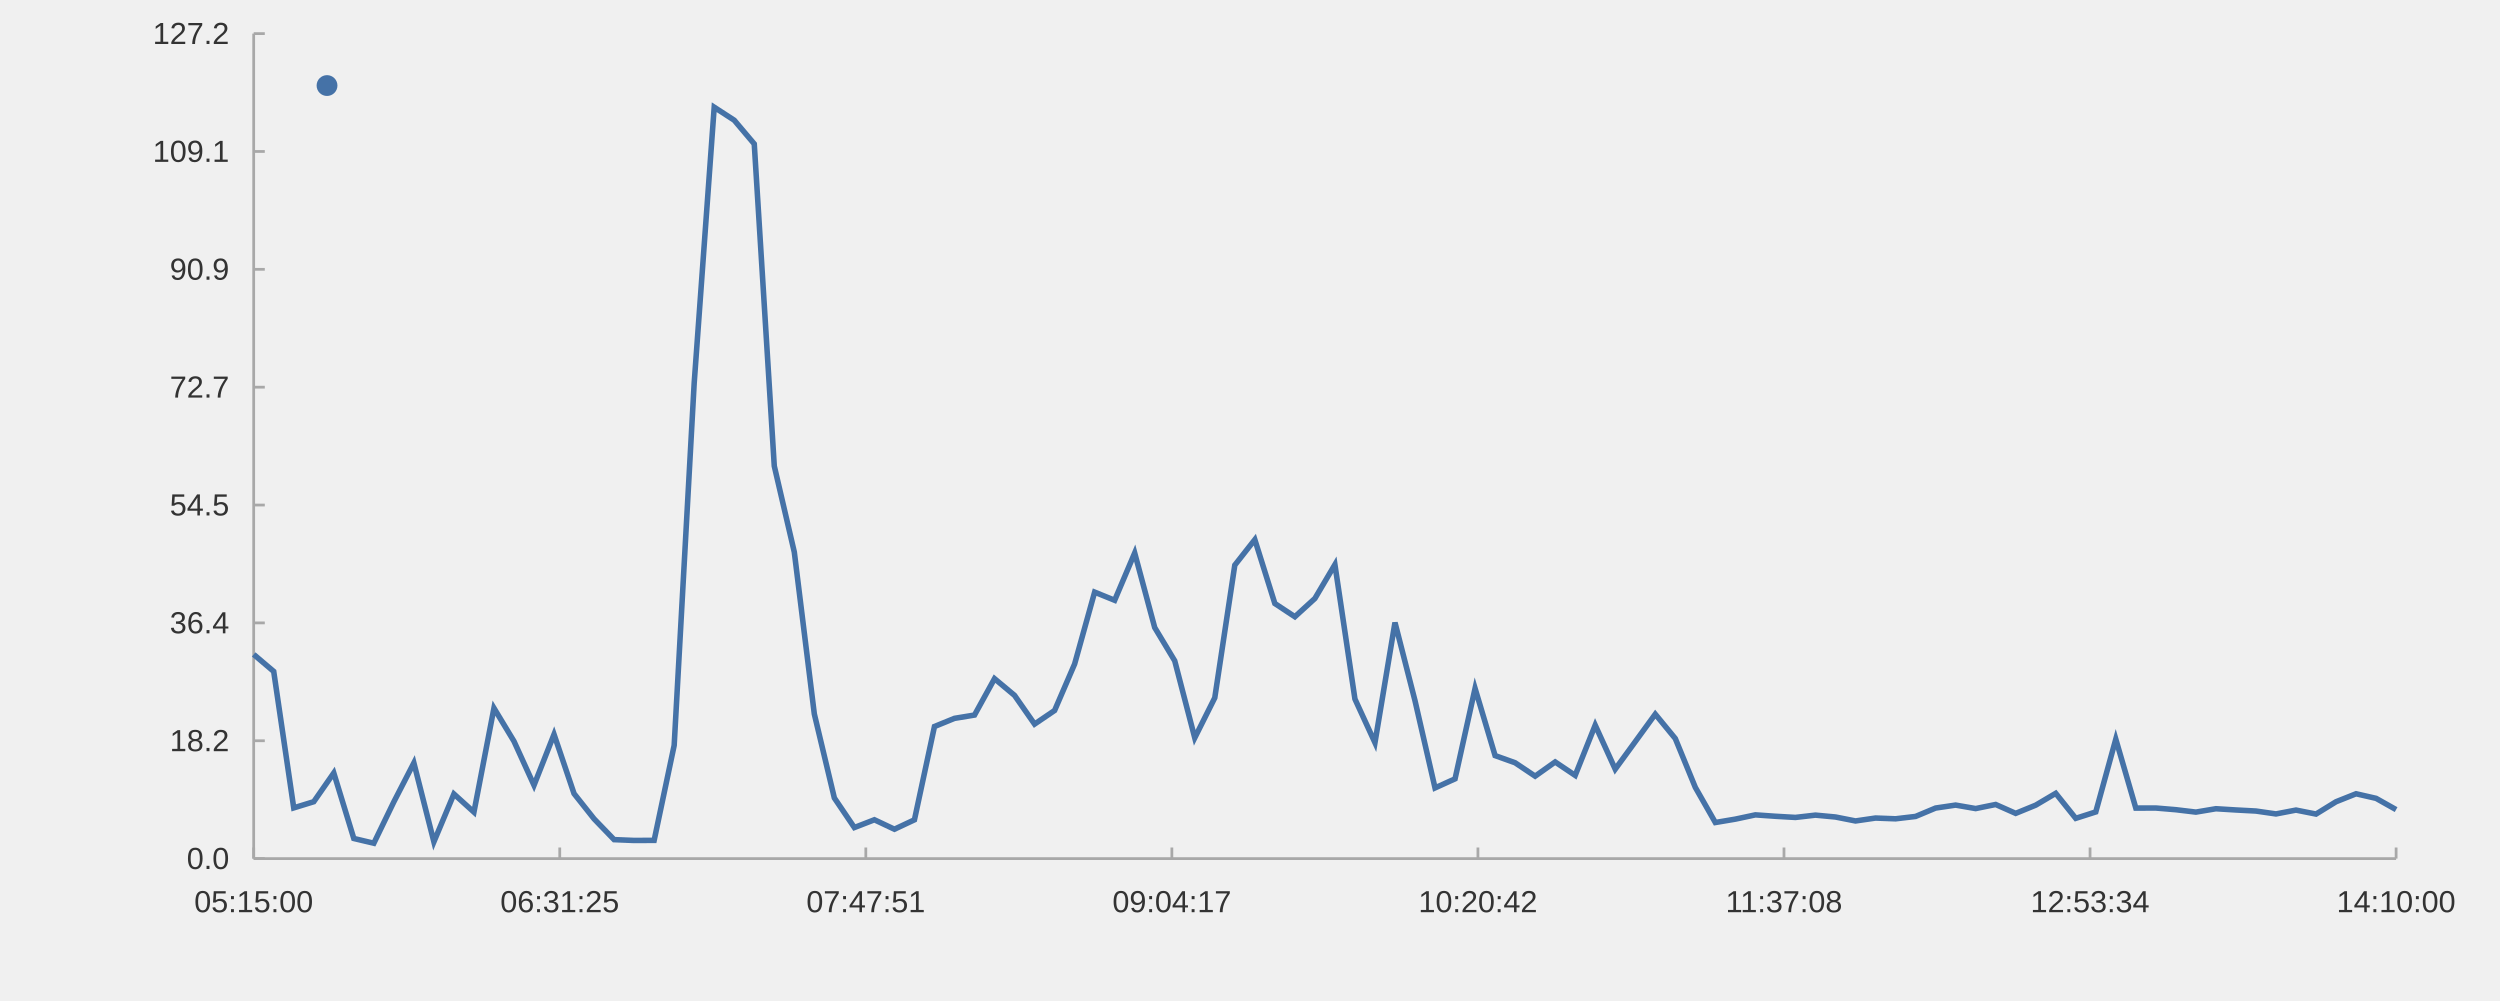
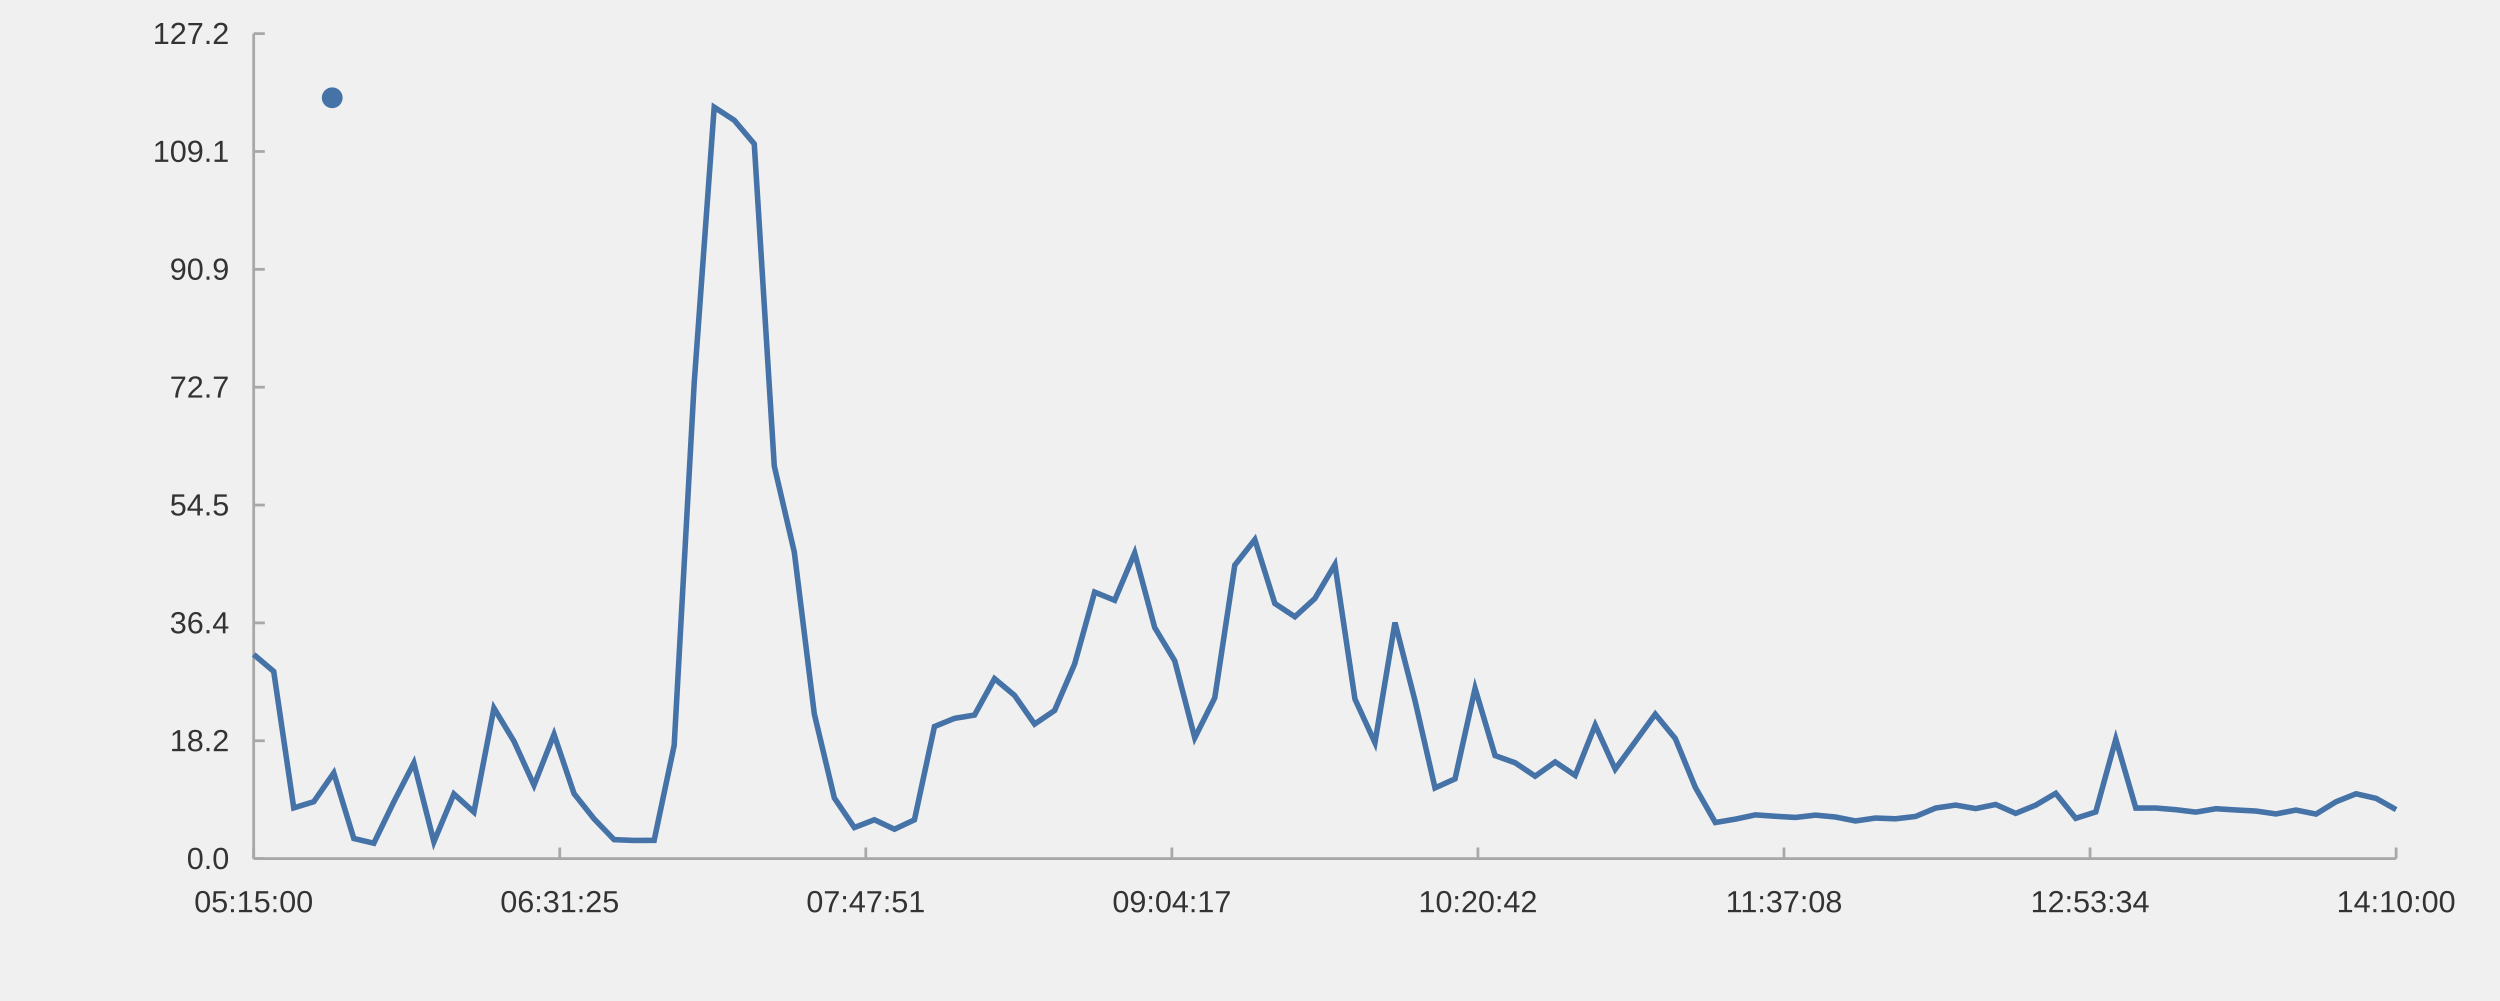
<svg xmlns="http://www.w3.org/2000/svg" width="1200" height="480" viewBox="0 0 1200.0 480.0" viewport-fill="#ffffff">
  <path stroke-width="1.333" stroke="#a8a8a8" fill="none" d="M121.77 412.133 L1150.133 412.133 " />
  <path stroke-width="1.333" stroke="#a8a8a8" fill="none" d="M121.77 412.133 L121.77 406.8 " />
  <path stroke-width="1.333" stroke="#a8a8a8" fill="none" d="M268.679 412.133 L268.679 406.8 " />
  <path stroke-width="1.333" stroke="#a8a8a8" fill="none" d="M415.588 412.133 L415.588 406.8 " />
  <path stroke-width="1.333" stroke="#a8a8a8" fill="none" d="M562.497 412.133 L562.497 406.8 " />
  <path stroke-width="1.333" stroke="#a8a8a8" fill="none" d="M709.406 412.133 L709.406 406.8 " />
  <path stroke-width="1.333" stroke="#a8a8a8" fill="none" d="M856.315 412.133 L856.315 406.8 " />
  <path stroke-width="1.333" stroke="#a8a8a8" fill="none" d="M1003.224 412.133 L1003.224 406.8 " />
  <path stroke-width="1.333" stroke="#a8a8a8" fill="none" d="M1150.133 412.133 L1150.133 406.8 " />
  <text x="93.223" y="437.867" fill="#333333" font-size="14.667" font-family="Arial,Helvetica,'Helvetica Neue',sans-serif">05:15:00</text>
  <text x="240.132" y="437.867" fill="#333333" font-size="14.667" font-family="Arial,Helvetica,'Helvetica Neue',sans-serif">06:31:25</text>
  <text x="387.041" y="437.867" fill="#333333" font-size="14.667" font-family="Arial,Helvetica,'Helvetica Neue',sans-serif">07:47:51</text>
  <text x="533.95" y="437.867" fill="#333333" font-size="14.667" font-family="Arial,Helvetica,'Helvetica Neue',sans-serif">09:04:17</text>
  <text x="680.859" y="437.867" fill="#333333" font-size="14.667" font-family="Arial,Helvetica,'Helvetica Neue',sans-serif">10:20:42</text>
  <text x="828.315" y="437.867" fill="#333333" font-size="14.667" font-family="Arial,Helvetica,'Helvetica Neue',sans-serif">11:37:08</text>
  <text x="974.677" y="437.867" fill="#333333" font-size="14.667" font-family="Arial,Helvetica,'Helvetica Neue',sans-serif">12:53:34</text>
  <text x="1121.586" y="437.867" fill="#333333" font-size="14.667" font-family="Arial,Helvetica,'Helvetica Neue',sans-serif">14:10:00</text>
  <path stroke-width="1.333" stroke="#a8a8a8" fill="none" d="M121.77 16.133 L121.77 412.133 " />
  <path stroke-width="1.333" stroke="#a8a8a8" fill="none" d="M121.77 412.133 L127.103 412.133 " />
  <path stroke-width="1.333" stroke="#a8a8a8" fill="none" d="M121.77 355.562 L127.103 355.562 " />
  <path stroke-width="1.333" stroke="#a8a8a8" fill="none" d="M121.77 298.99 L127.103 298.99 " />
  <path stroke-width="1.333" stroke="#a8a8a8" fill="none" d="M121.77 242.419 L127.103 242.419 " />
  <path stroke-width="1.333" stroke="#a8a8a8" fill="none" d="M121.77 185.848 L127.103 185.848 " />
  <path stroke-width="1.333" stroke="#a8a8a8" fill="none" d="M121.77 129.276 L127.103 129.276 " />
  <path stroke-width="1.333" stroke="#a8a8a8" fill="none" d="M121.77 72.705 L127.103 72.705 " />
  <path stroke-width="1.333" stroke="#a8a8a8" fill="none" d="M121.77 16.133 L127.103 16.133 " />
  <text x="89.646" y="417.133" fill="#333333" font-size="14.667" font-family="Arial,Helvetica,'Helvetica Neue',sans-serif">0.0</text>
  <text x="81.49" y="360.562" fill="#333333" font-size="14.667" font-family="Arial,Helvetica,'Helvetica Neue',sans-serif">18.2</text>
  <text x="81.49" y="303.99" fill="#333333" font-size="14.667" font-family="Arial,Helvetica,'Helvetica Neue',sans-serif">36.4</text>
  <text x="81.49" y="247.419" fill="#333333" font-size="14.667" font-family="Arial,Helvetica,'Helvetica Neue',sans-serif">54.5</text>
  <text x="81.49" y="190.848" fill="#333333" font-size="14.667" font-family="Arial,Helvetica,'Helvetica Neue',sans-serif">72.7</text>
  <text x="81.49" y="134.276" fill="#333333" font-size="14.667" font-family="Arial,Helvetica,'Helvetica Neue',sans-serif">90.9</text>
  <text x="73.333" y="77.705" fill="#333333" font-size="14.667" font-family="Arial,Helvetica,'Helvetica Neue',sans-serif">109.1</text>
  <text x="73.333" y="21.133" fill="#333333" font-size="14.667" font-family="Arial,Helvetica,'Helvetica Neue',sans-serif">127.2</text>
  <path stroke-width="2.667" stroke="#4572a7" fill="none" d="M121.77 314.121 L131.381 322.286 L140.992 387.784 L150.602 384.819 L160.213 371.019 L169.824 402.466 L179.435 404.756 L189.046 384.881 L198.657 366.207 L208.268 404.066 L217.879 381.11 L227.489 389.816 L237.1 339.9 L246.711 355.809 L256.322 376.913 L265.933 352.501 L275.544 380.939 L285.155 393.054 L294.766 403.021 L304.376 403.418 L313.987 403.368 L323.598 357.797 L333.209 183.914 L342.82 51.463 L352.431 57.703 L362.042 69.075 L371.653 223.705 L381.263 264.995 L390.874 342.713 L400.485 383.018 L410.096 397.217 L419.707 393.487 L429.318 398.025 L438.929 393.514 L448.54 348.731 L458.15 344.812 L467.761 343.224 L477.372 325.757 L486.983 333.786 L496.594 347.563 L506.205 341.034 L515.816 318.729 L525.427 284.221 L535.037 288.13 L544.648 265.439 L554.259 301.229 L563.87 317.196 L573.481 354.16 L583.092 334.938 L592.703 271.258 L602.314 259.03 L611.924 289.681 L621.535 296.032 L631.146 287.268 L640.757 271.009 L650.368 335.532 L659.979 356.481 L669.59 298.822 L679.2 336.338 L688.811 378.203 L698.422 373.831 L708.033 330.444 L717.644 362.684 L727.255 366.124 L736.866 372.559 L746.477 365.744 L756.087 372.185 L765.698 348.078 L775.309 369.195 L784.92 356.011 L794.531 342.798 L804.142 354.499 L813.753 377.942 L823.364 394.806 L832.974 393.184 L842.585 391.137 L852.196 391.81 L861.807 392.366 L871.418 391.261 L881.029 392.161 L890.64 394.06 L900.251 392.661 L909.861 393.027 L919.472 391.893 L929.083 387.867 L938.694 386.443 L948.305 388.111 L957.916 386.155 L967.527 390.414 L977.138 386.48 L986.748 380.797 L996.359 392.803 L1005.97 389.726 L1015.581 354.814 L1025.192 387.881 L1034.803 387.851 L1044.414 388.662 L1054.025 389.811 L1063.635 388.193 L1073.246 388.786 L1082.857 389.3 L1092.468 390.686 L1102.079 388.84 L1111.69 390.752 L1121.301 384.834 L1130.912 381.011 L1140.522 383.21 L1150.133 388.615 " />
-   <path fill="#4572a7" d="M161.97 41.067 M151.97 41.067 a5.0 5.0 0 1 0 10.0 0 a5.0 5.0 0 1 0 -10.0 0 " />
-   <text x="168.97" y="41.067" fill="#333333" font-size="14.667" font-family="Arial,Helvetica,'Helvetica Neue',sans-serif" />
+   <path fill="#4572a7" d="M164.47 46.933 M154.47 46.933 a5.0 5.0 0 1 0 10.0 0 a5.0 5.0 0 1 0 -10.0 0 " />
+   <text x="170.97" y="46.933" fill="#333333" font-size="14.667" font-family="Arial,Helvetica,'Helvetica Neue',sans-serif" />
</svg>
